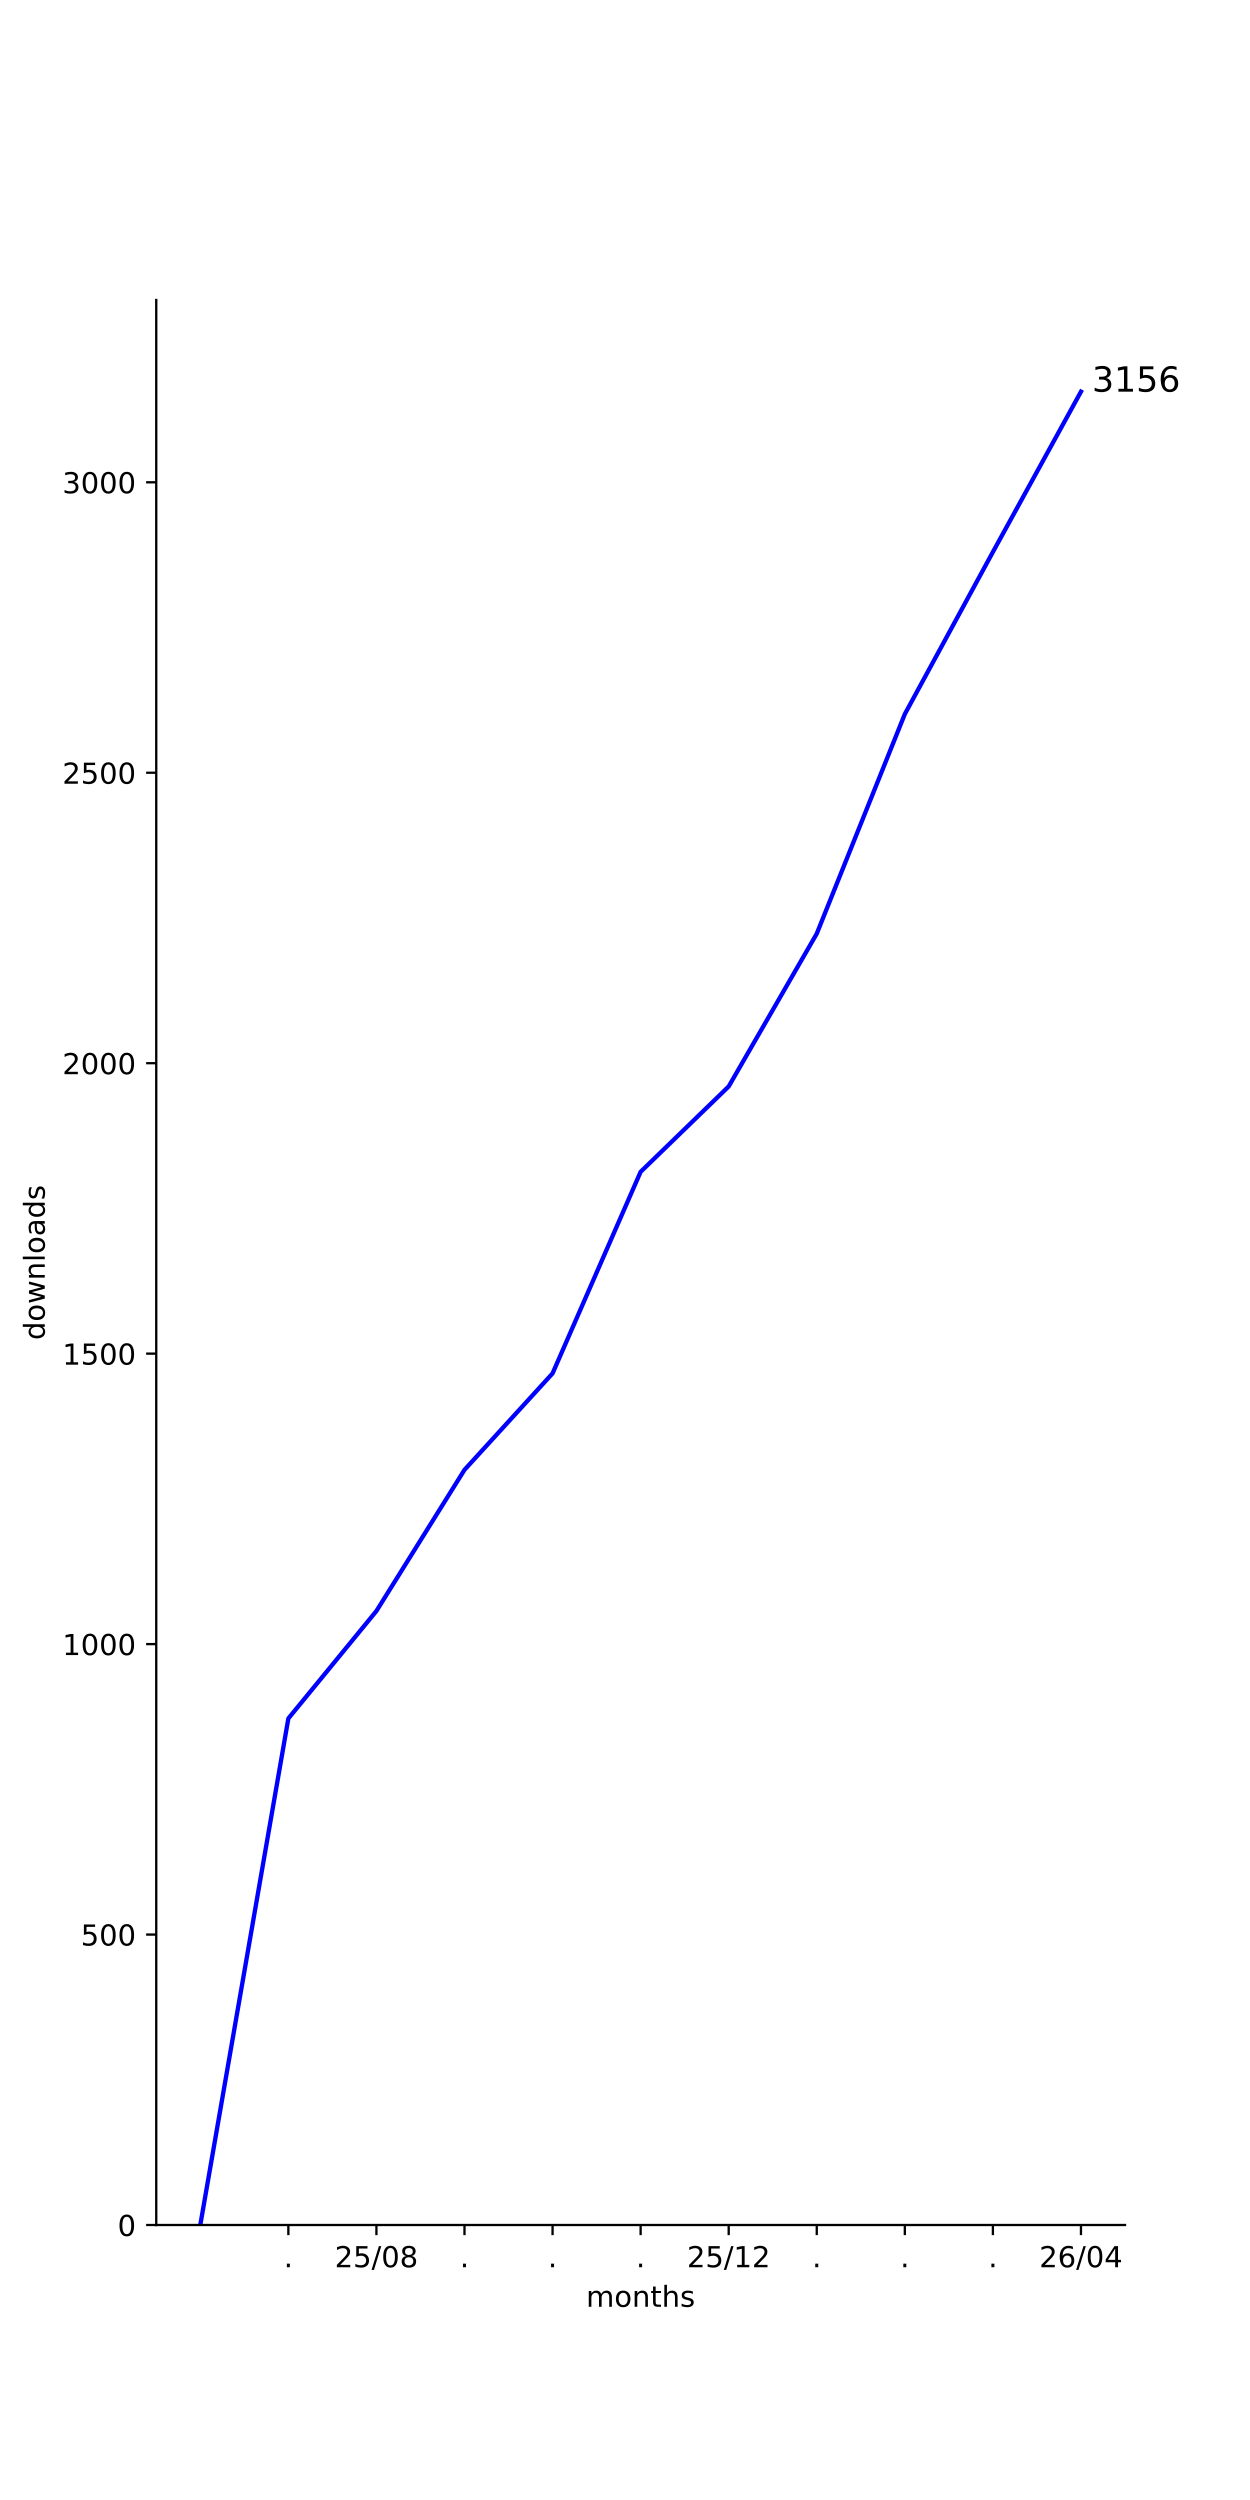
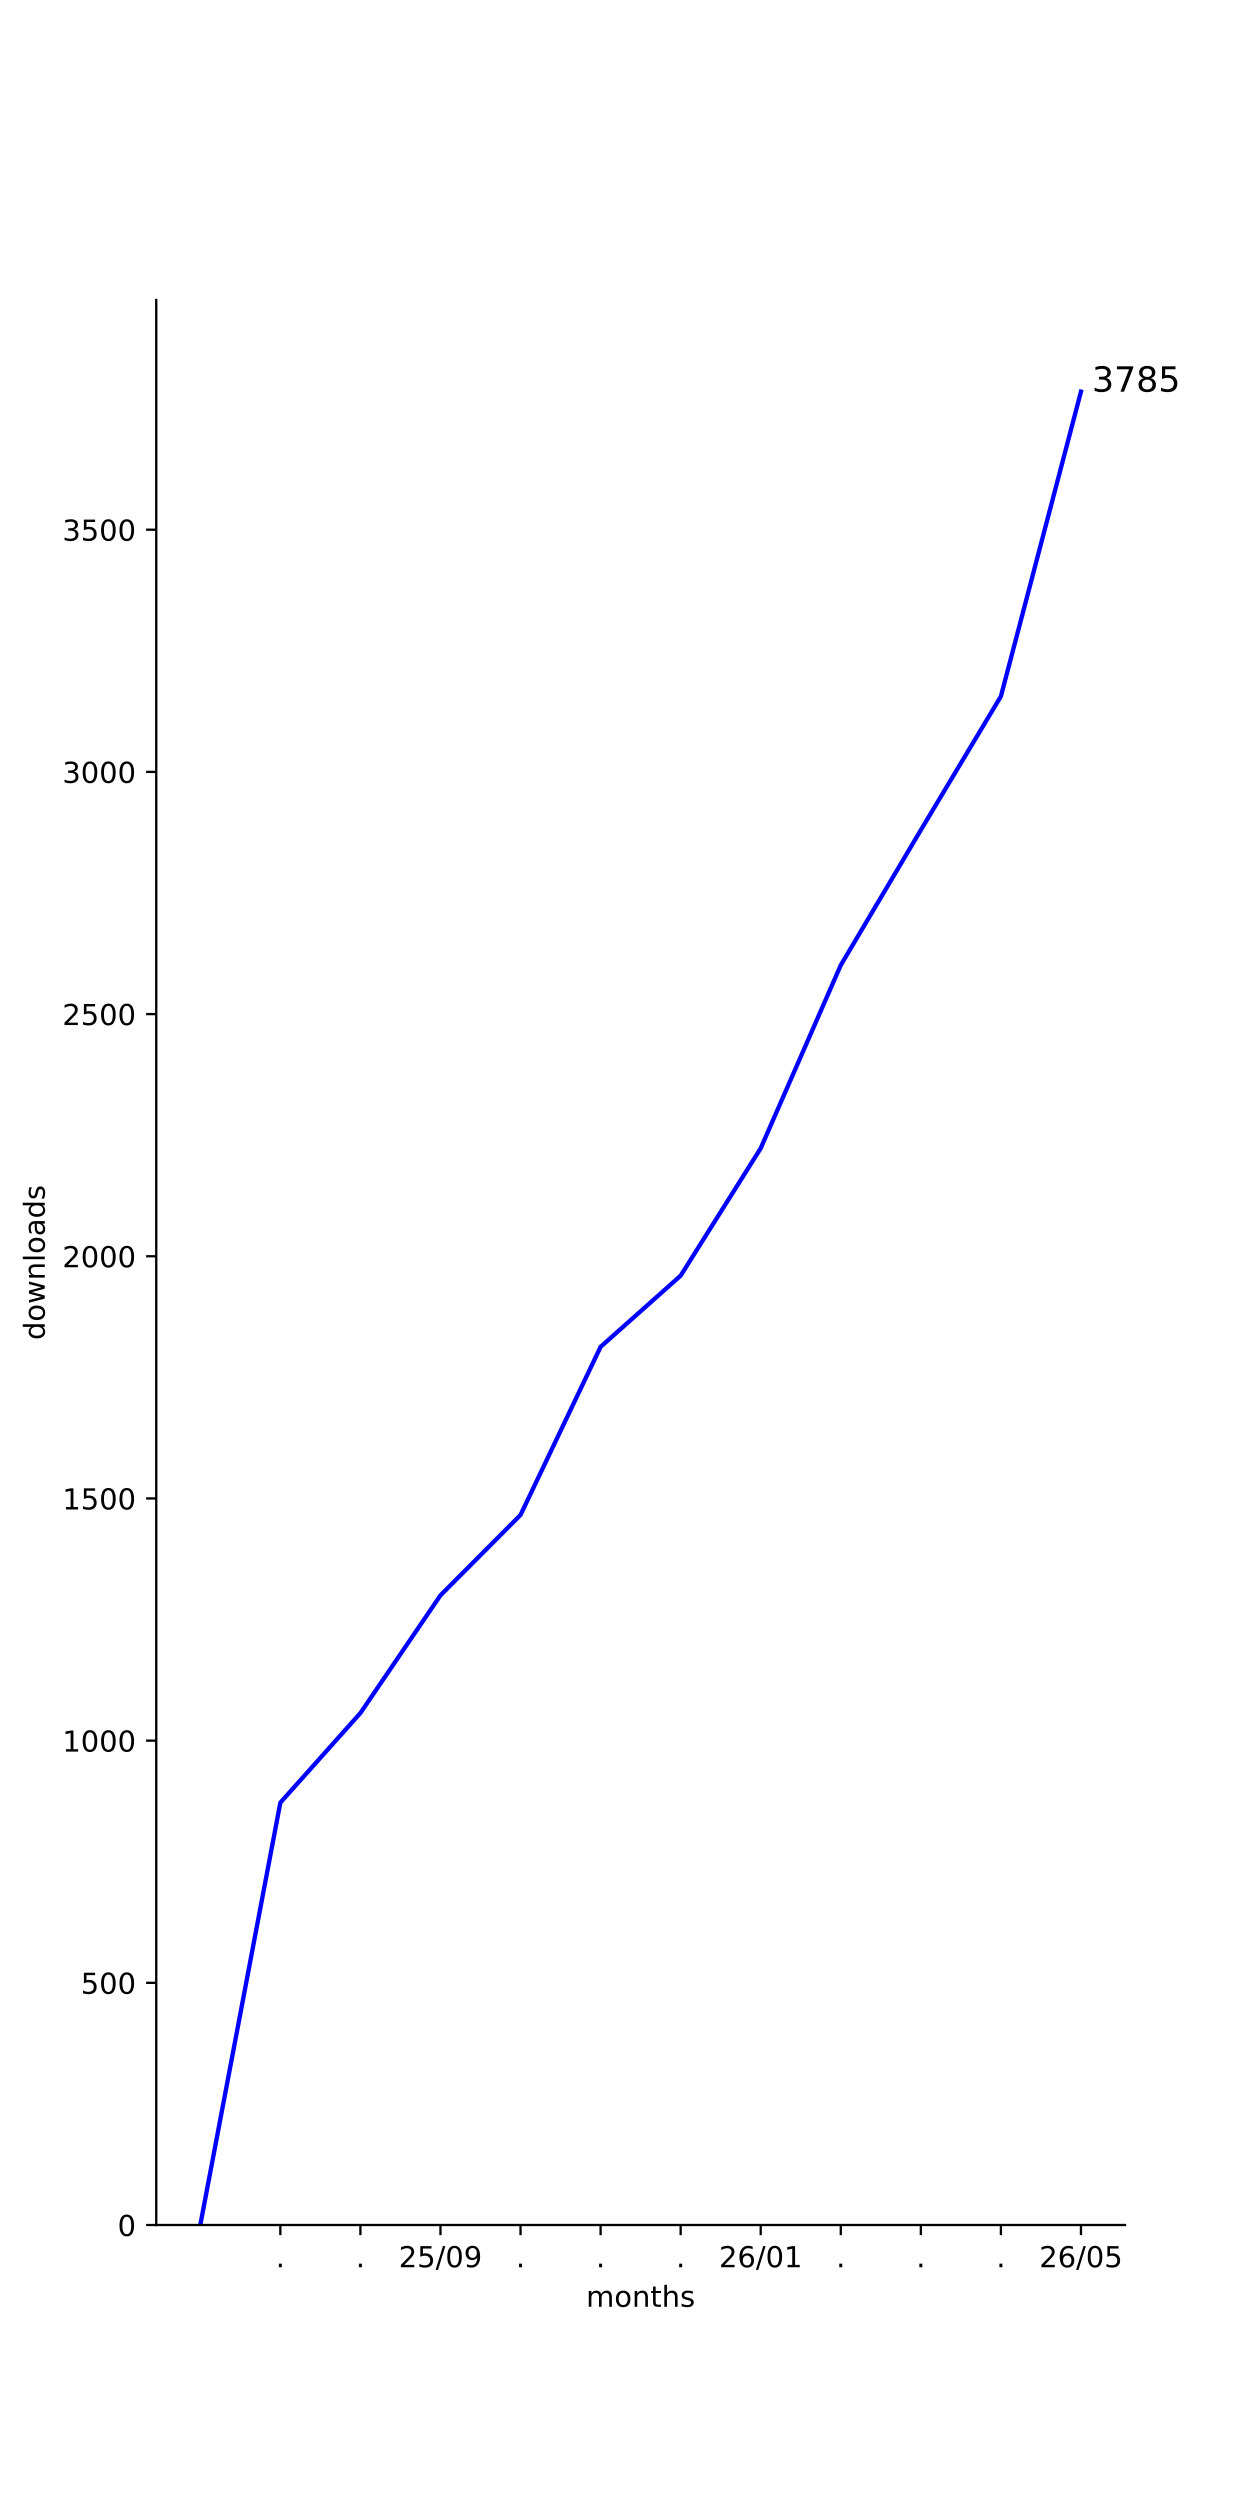
<svg xmlns="http://www.w3.org/2000/svg" xmlns:xlink="http://www.w3.org/1999/xlink" width="432pt" height="864pt" viewBox="0 0 432 864" version="1.1">
  <defs>
    <style type="text/css">*{stroke-linejoin: round; stroke-linecap: butt}</style>
  </defs>
  <g id="figure_1">
    <g id="patch_1">
      <path d="M 0 864  L 432 864  L 432 0  L 0 0  z " style="fill: #ffffff" />
    </g>
    <g id="axes_1">
      <g id="patch_2">
        <path d="M 54 768.96  L 388.8 768.96  L 388.8 103.68  L 54 103.68  z " style="fill: #ffffff" />
      </g>
      <g id="matplotlib.axis_1">
        <g id="xtick_1">
          <g id="line2d_1">
            <defs>
-               <path id="mddc8c412bb" d="M 0 0  L 0 3.5  " style="stroke: #000000; stroke-width: 0.8" />
+               <path id="m42581fe6ec" d="M 0 0  L 0 3.5  " style="stroke: #000000; stroke-width: 0.8" />
            </defs>
            <g>
-               <use xlink:href="#mddc8c412bb" x="99.655" y="768.96" style="stroke: #000000; stroke-width: 0.8" />
+               <use xlink:href="#m42581fe6ec" x="96.888" y="768.96" style="stroke: #000000; stroke-width: 0.8" />
            </g>
          </g>
          <g id="text_1">
-             <g transform="translate(98.06548 783.5584) scale(0.1 -0.1)">
+             <g transform="translate(95.29854 783.5584) scale(0.1 -0.1)">
              <defs>
                <path id="DejaVuSans-2e" d="M 684 794  L 1344 794  L 1344 0  L 684 0  L 684 794  z " transform="scale(0.015625)" />
              </defs>
              <use xlink:href="#DejaVuSans-2e" />
            </g>
          </g>
        </g>
        <g id="xtick_2">
          <g id="line2d_2">
            <g>
-               <use xlink:href="#mddc8c412bb" x="130.091" y="768.96" style="stroke: #000000; stroke-width: 0.8" />
+               <use xlink:href="#m42581fe6ec" x="124.557" y="768.96" style="stroke: #000000; stroke-width: 0.8" />
            </g>
          </g>
          <g id="text_2">
-             <g transform="translate(115.6815 783.5584) scale(0.1 -0.1)">
+             <g transform="translate(122.968 783.5584) scale(0.1 -0.1)">
+               <use xlink:href="#DejaVuSans-2e" />
+             </g>
+           </g>
+         </g>
+         <g id="xtick_3">
+           <g id="line2d_3">
+             <g>
+               <use xlink:href="#m42581fe6ec" x="152.226" y="768.96" style="stroke: #000000; stroke-width: 0.8" />
+             </g>
+           </g>
+           <g id="text_3">
+             <g transform="translate(137.8171 783.5584) scale(0.1 -0.1)">
              <defs>
                <path id="DejaVuSans-32" d="M 1228 531  L 3431 531  L 3431 0  L 469 0  L 469 531  Q 828 903 1448 1529  Q 2069 2156 2228 2338  Q 2531 2678 2651 2914  Q 2772 3150 2772 3378  Q 2772 3750 2511 3984  Q 2250 4219 1831 4219  Q 1534 4219 1204 4116  Q 875 4013 500 3803  L 500 4441  Q 881 4594 1212 4672  Q 1544 4750 1819 4750  Q 2544 4750 2975 4387  Q 3406 4025 3406 3419  Q 3406 3131 3298 2873  Q 3191 2616 2906 2266  Q 2828 2175 2409 1742  Q 1991 1309 1228 531  z " transform="scale(0.015625)" />
                <path id="DejaVuSans-35" d="M 691 4666  L 3169 4666  L 3169 4134  L 1269 4134  L 1269 2991  Q 1406 3038 1543 3061  Q 1681 3084 1819 3084  Q 2600 3084 3056 2656  Q 3513 2228 3513 1497  Q 3513 744 3044 326  Q 2575 -91 1722 -91  Q 1428 -91 1123 -41  Q 819 9 494 109  L 494 744  Q 775 591 1075 516  Q 1375 441 1709 441  Q 2250 441 2565 725  Q 2881 1009 2881 1497  Q 2881 1984 2565 2268  Q 2250 2553 1709 2553  Q 1456 2553 1204 2497  Q 953 2441 691 2322  L 691 4666  z " transform="scale(0.015625)" />
                <path id="DejaVuSans-2f" d="M 1625 4666  L 2156 4666  L 531 -594  L 0 -594  L 1625 4666  z " transform="scale(0.015625)" />
                <path id="DejaVuSans-30" d="M 2034 4250  Q 1547 4250 1301 3770  Q 1056 3291 1056 2328  Q 1056 1369 1301 889  Q 1547 409 2034 409  Q 2525 409 2770 889  Q 3016 1369 3016 2328  Q 3016 3291 2770 3770  Q 2525 4250 2034 4250  z M 2034 4750  Q 2819 4750 3233 4129  Q 3647 3509 3647 2328  Q 3647 1150 3233 529  Q 2819 -91 2034 -91  Q 1250 -91 836 529  Q 422 1150 422 2328  Q 422 3509 836 4129  Q 1250 4750 2034 4750  z " transform="scale(0.015625)" />
-                 <path id="DejaVuSans-38" d="M 2034 2216  Q 1584 2216 1326 1975  Q 1069 1734 1069 1313  Q 1069 891 1326 650  Q 1584 409 2034 409  Q 2484 409 2743 651  Q 3003 894 3003 1313  Q 3003 1734 2745 1975  Q 2488 2216 2034 2216  z M 1403 2484  Q 997 2584 770 2862  Q 544 3141 544 3541  Q 544 4100 942 4425  Q 1341 4750 2034 4750  Q 2731 4750 3128 4425  Q 3525 4100 3525 3541  Q 3525 3141 3298 2862  Q 3072 2584 2669 2484  Q 3125 2378 3379 2068  Q 3634 1759 3634 1313  Q 3634 634 3220 271  Q 2806 -91 2034 -91  Q 1263 -91 848 271  Q 434 634 434 1313  Q 434 1759 690 2068  Q 947 2378 1403 2484  z M 1172 3481  Q 1172 3119 1398 2916  Q 1625 2713 2034 2713  Q 2441 2713 2670 2916  Q 2900 3119 2900 3481  Q 2900 3844 2670 4047  Q 2441 4250 2034 4250  Q 1625 4250 1398 4047  Q 1172 3844 1172 3481  z " transform="scale(0.015625)" />
+                 <path id="DejaVuSans-39" d="M 703 97  L 703 672  Q 941 559 1184 500  Q 1428 441 1663 441  Q 2288 441 2617 861  Q 2947 1281 2994 2138  Q 2813 1869 2534 1725  Q 2256 1581 1919 1581  Q 1219 1581 811 2004  Q 403 2428 403 3163  Q 403 3881 828 4315  Q 1253 4750 1959 4750  Q 2769 4750 3195 4129  Q 3622 3509 3622 2328  Q 3622 1225 3098 567  Q 2575 -91 1691 -91  Q 1453 -91 1209 -44  Q 966 3 703 97  z M 1959 2075  Q 2384 2075 2632 2365  Q 2881 2656 2881 3163  Q 2881 3666 2632 3958  Q 2384 4250 1959 4250  Q 1534 4250 1286 3958  Q 1038 3666 1038 3163  Q 1038 2656 1286 2365  Q 1534 2075 1959 2075  z " transform="scale(0.015625)" />
              </defs>
              <use xlink:href="#DejaVuSans-32" />
              <use xlink:href="#DejaVuSans-35" transform="translate(63.62305 0)" />
              <use xlink:href="#DejaVuSans-2f" transform="translate(127.2461 0)" />
              <use xlink:href="#DejaVuSans-30" transform="translate(160.9375 0)" />
-               <use xlink:href="#DejaVuSans-38" transform="translate(224.5605 0)" />
-             </g>
-           </g>
-         </g>
-         <g id="xtick_3">
-           <g id="line2d_3">
-             <g>
-               <use xlink:href="#mddc8c412bb" x="160.527" y="768.96" style="stroke: #000000; stroke-width: 0.8" />
-             </g>
-           </g>
-           <g id="text_3">
-             <g transform="translate(158.9382 783.5584) scale(0.1 -0.1)">
-               <use xlink:href="#DejaVuSans-2e" />
+               <use xlink:href="#DejaVuSans-39" transform="translate(224.5605 0)" />
            </g>
          </g>
        </g>
        <g id="xtick_4">
          <g id="line2d_4">
            <g>
-               <use xlink:href="#mddc8c412bb" x="190.964" y="768.96" style="stroke: #000000; stroke-width: 0.8" />
+               <use xlink:href="#m42581fe6ec" x="179.896" y="768.96" style="stroke: #000000; stroke-width: 0.8" />
            </g>
          </g>
          <g id="text_4">
-             <g transform="translate(189.3746 783.5584) scale(0.1 -0.1)">
+             <g transform="translate(178.3068 783.5584) scale(0.1 -0.1)">
              <use xlink:href="#DejaVuSans-2e" />
            </g>
          </g>
        </g>
        <g id="xtick_5">
          <g id="line2d_5">
            <g>
-               <use xlink:href="#mddc8c412bb" x="221.4" y="768.96" style="stroke: #000000; stroke-width: 0.8" />
+               <use xlink:href="#m42581fe6ec" x="207.565" y="768.96" style="stroke: #000000; stroke-width: 0.8" />
            </g>
          </g>
          <g id="text_5">
-             <g transform="translate(219.8109 783.5584) scale(0.1 -0.1)">
+             <g transform="translate(205.9762 783.5584) scale(0.1 -0.1)">
              <use xlink:href="#DejaVuSans-2e" />
            </g>
          </g>
        </g>
        <g id="xtick_6">
          <g id="line2d_6">
            <g>
-               <use xlink:href="#mddc8c412bb" x="251.836" y="768.96" style="stroke: #000000; stroke-width: 0.8" />
+               <use xlink:href="#m42581fe6ec" x="235.235" y="768.96" style="stroke: #000000; stroke-width: 0.8" />
            </g>
          </g>
          <g id="text_6">
-             <g transform="translate(237.427 783.5584) scale(0.1 -0.1)">
-               <defs>
-                 <path id="DejaVuSans-31" d="M 794 531  L 1825 531  L 1825 4091  L 703 3866  L 703 4441  L 1819 4666  L 2450 4666  L 2450 531  L 3481 531  L 3481 0  L 794 0  L 794 531  z " transform="scale(0.015625)" />
-               </defs>
-               <use xlink:href="#DejaVuSans-32" />
-               <use xlink:href="#DejaVuSans-35" transform="translate(63.62305 0)" />
-               <use xlink:href="#DejaVuSans-2f" transform="translate(127.2461 0)" />
-               <use xlink:href="#DejaVuSans-31" transform="translate(160.9375 0)" />
-               <use xlink:href="#DejaVuSans-32" transform="translate(224.5605 0)" />
+             <g transform="translate(233.6456 783.5584) scale(0.1 -0.1)">
+               <use xlink:href="#DejaVuSans-2e" />
            </g>
          </g>
        </g>
        <g id="xtick_7">
          <g id="line2d_7">
            <g>
-               <use xlink:href="#mddc8c412bb" x="282.273" y="768.96" style="stroke: #000000; stroke-width: 0.8" />
+               <use xlink:href="#m42581fe6ec" x="262.904" y="768.96" style="stroke: #000000; stroke-width: 0.8" />
            </g>
          </g>
          <g id="text_7">
-             <g transform="translate(280.6837 783.5584) scale(0.1 -0.1)">
-               <use xlink:href="#DejaVuSans-2e" />
-             </g>
-           </g>
-         </g>
-         <g id="xtick_8">
-           <g id="line2d_8">
-             <g>
-               <use xlink:href="#mddc8c412bb" x="312.709" y="768.96" style="stroke: #000000; stroke-width: 0.8" />
-             </g>
-           </g>
-           <g id="text_8">
-             <g transform="translate(311.12 783.5584) scale(0.1 -0.1)">
-               <use xlink:href="#DejaVuSans-2e" />
-             </g>
-           </g>
-         </g>
-         <g id="xtick_9">
-           <g id="line2d_9">
-             <g>
-               <use xlink:href="#mddc8c412bb" x="343.145" y="768.96" style="stroke: #000000; stroke-width: 0.8" />
-             </g>
-           </g>
-           <g id="text_9">
-             <g transform="translate(341.5564 783.5584) scale(0.1 -0.1)">
-               <use xlink:href="#DejaVuSans-2e" />
-             </g>
-           </g>
-         </g>
-         <g id="xtick_10">
-           <g id="line2d_10">
-             <g>
-               <use xlink:href="#mddc8c412bb" x="373.582" y="768.96" style="stroke: #000000; stroke-width: 0.8" />
-             </g>
-           </g>
-           <g id="text_10">
-             <g transform="translate(359.1724 783.5584) scale(0.1 -0.1)">
+             <g transform="translate(248.4948 783.5584) scale(0.1 -0.1)">
              <defs>
                <path id="DejaVuSans-36" d="M 2113 2584  Q 1688 2584 1439 2293  Q 1191 2003 1191 1497  Q 1191 994 1439 701  Q 1688 409 2113 409  Q 2538 409 2786 701  Q 3034 994 3034 1497  Q 3034 2003 2786 2293  Q 2538 2584 2113 2584  z M 3366 4563  L 3366 3988  Q 3128 4100 2886 4159  Q 2644 4219 2406 4219  Q 1781 4219 1451 3797  Q 1122 3375 1075 2522  Q 1259 2794 1537 2939  Q 1816 3084 2150 3084  Q 2853 3084 3261 2657  Q 3669 2231 3669 1497  Q 3669 778 3244 343  Q 2819 -91 2113 -91  Q 1303 -91 875 529  Q 447 1150 447 2328  Q 447 3434 972 4092  Q 1497 4750 2381 4750  Q 2619 4750 2861 4703  Q 3103 4656 3366 4563  z " transform="scale(0.015625)" />
-                 <path id="DejaVuSans-34" d="M 2419 4116  L 825 1625  L 2419 1625  L 2419 4116  z M 2253 4666  L 3047 4666  L 3047 1625  L 3713 1625  L 3713 1100  L 3047 1100  L 3047 0  L 2419 0  L 2419 1100  L 313 1100  L 313 1709  L 2253 4666  z " transform="scale(0.015625)" />
+                 <path id="DejaVuSans-31" d="M 794 531  L 1825 531  L 1825 4091  L 703 3866  L 703 4441  L 1819 4666  L 2450 4666  L 2450 531  L 3481 531  L 3481 0  L 794 0  L 794 531  z " transform="scale(0.015625)" />
              </defs>
              <use xlink:href="#DejaVuSans-32" />
              <use xlink:href="#DejaVuSans-36" transform="translate(63.62305 0)" />
              <use xlink:href="#DejaVuSans-2f" transform="translate(127.2461 0)" />
              <use xlink:href="#DejaVuSans-30" transform="translate(160.9375 0)" />
-               <use xlink:href="#DejaVuSans-34" transform="translate(224.5605 0)" />
-             </g>
-           </g>
-         </g>
-         <g id="text_11">
+               <use xlink:href="#DejaVuSans-31" transform="translate(224.5605 0)" />
+             </g>
+           </g>
+         </g>
+         <g id="xtick_8">
+           <g id="line2d_8">
+             <g>
+               <use xlink:href="#m42581fe6ec" x="290.574" y="768.96" style="stroke: #000000; stroke-width: 0.8" />
+             </g>
+           </g>
+           <g id="text_8">
+             <g transform="translate(288.9845 783.5584) scale(0.1 -0.1)">
+               <use xlink:href="#DejaVuSans-2e" />
+             </g>
+           </g>
+         </g>
+         <g id="xtick_9">
+           <g id="line2d_9">
+             <g>
+               <use xlink:href="#m42581fe6ec" x="318.243" y="768.96" style="stroke: #000000; stroke-width: 0.8" />
+             </g>
+           </g>
+           <g id="text_9">
+             <g transform="translate(316.6539 783.5584) scale(0.1 -0.1)">
+               <use xlink:href="#DejaVuSans-2e" />
+             </g>
+           </g>
+         </g>
+         <g id="xtick_10">
+           <g id="line2d_10">
+             <g>
+               <use xlink:href="#m42581fe6ec" x="345.912" y="768.96" style="stroke: #000000; stroke-width: 0.8" />
+             </g>
+           </g>
+           <g id="text_10">
+             <g transform="translate(344.3233 783.5584) scale(0.1 -0.1)">
+               <use xlink:href="#DejaVuSans-2e" />
+             </g>
+           </g>
+         </g>
+         <g id="xtick_11">
+           <g id="line2d_11">
+             <g>
+               <use xlink:href="#m42581fe6ec" x="373.582" y="768.96" style="stroke: #000000; stroke-width: 0.8" />
+             </g>
+           </g>
+           <g id="text_11">
+             <g transform="translate(359.1724 783.5584) scale(0.1 -0.1)">
+               <use xlink:href="#DejaVuSans-32" />
+               <use xlink:href="#DejaVuSans-36" transform="translate(63.62305 0)" />
+               <use xlink:href="#DejaVuSans-2f" transform="translate(127.2461 0)" />
+               <use xlink:href="#DejaVuSans-30" transform="translate(160.9375 0)" />
+               <use xlink:href="#DejaVuSans-35" transform="translate(224.5605 0)" />
+             </g>
+           </g>
+         </g>
+         <g id="text_12">
          <g transform="translate(202.568 797.2366) scale(0.1 -0.1)">
            <defs>
              <path id="DejaVuSans-6d" d="M 3328 2828  Q 3544 3216 3844 3400  Q 4144 3584 4550 3584  Q 5097 3584 5394 3201  Q 5691 2819 5691 2113  L 5691 0  L 5113 0  L 5113 2094  Q 5113 2597 4934 2840  Q 4756 3084 4391 3084  Q 3944 3084 3684 2787  Q 3425 2491 3425 1978  L 3425 0  L 2847 0  L 2847 2094  Q 2847 2600 2669 2842  Q 2491 3084 2119 3084  Q 1678 3084 1418 2786  Q 1159 2488 1159 1978  L 1159 0  L 581 0  L 581 3500  L 1159 3500  L 1159 2956  Q 1356 3278 1631 3431  Q 1906 3584 2284 3584  Q 2666 3584 2933 3390  Q 3200 3197 3328 2828  z " transform="scale(0.015625)" />
              <path id="DejaVuSans-6f" d="M 1959 3097  Q 1497 3097 1228 2736  Q 959 2375 959 1747  Q 959 1119 1226 758  Q 1494 397 1959 397  Q 2419 397 2687 759  Q 2956 1122 2956 1747  Q 2956 2369 2687 2733  Q 2419 3097 1959 3097  z M 1959 3584  Q 2709 3584 3137 3096  Q 3566 2609 3566 1747  Q 3566 888 3137 398  Q 2709 -91 1959 -91  Q 1206 -91 779 398  Q 353 888 353 1747  Q 353 2609 779 3096  Q 1206 3584 1959 3584  z " transform="scale(0.015625)" />
              <path id="DejaVuSans-6e" d="M 3513 2113  L 3513 0  L 2938 0  L 2938 2094  Q 2938 2591 2744 2837  Q 2550 3084 2163 3084  Q 1697 3084 1428 2787  Q 1159 2491 1159 1978  L 1159 0  L 581 0  L 581 3500  L 1159 3500  L 1159 2956  Q 1366 3272 1645 3428  Q 1925 3584 2291 3584  Q 2894 3584 3203 3211  Q 3513 2838 3513 2113  z " transform="scale(0.015625)" />
              <path id="DejaVuSans-74" d="M 1172 4494  L 1172 3500  L 2356 3500  L 2356 3053  L 1172 3053  L 1172 1153  Q 1172 725 1289 603  Q 1406 481 1766 481  L 2356 481  L 2356 0  L 1766 0  Q 1100 0 847 248  Q 594 497 594 1153  L 594 3053  L 172 3053  L 172 3500  L 594 3500  L 594 4494  L 1172 4494  z " transform="scale(0.015625)" />
              <path id="DejaVuSans-68" d="M 3513 2113  L 3513 0  L 2938 0  L 2938 2094  Q 2938 2591 2744 2837  Q 2550 3084 2163 3084  Q 1697 3084 1428 2787  Q 1159 2491 1159 1978  L 1159 0  L 581 0  L 581 4863  L 1159 4863  L 1159 2956  Q 1366 3272 1645 3428  Q 1925 3584 2291 3584  Q 2894 3584 3203 3211  Q 3513 2838 3513 2113  z " transform="scale(0.015625)" />
              <path id="DejaVuSans-73" d="M 2834 3397  L 2834 2853  Q 2591 2978 2328 3040  Q 2066 3103 1784 3103  Q 1356 3103 1142 2972  Q 928 2841 928 2578  Q 928 2378 1081 2264  Q 1234 2150 1697 2047  L 1894 2003  Q 2506 1872 2764 1633  Q 3022 1394 3022 966  Q 3022 478 2636 193  Q 2250 -91 1575 -91  Q 1294 -91 989 -36  Q 684 19 347 128  L 347 722  Q 666 556 975 473  Q 1284 391 1588 391  Q 1994 391 2212 530  Q 2431 669 2431 922  Q 2431 1156 2273 1281  Q 2116 1406 1581 1522  L 1381 1569  Q 847 1681 609 1914  Q 372 2147 372 2553  Q 372 3047 722 3315  Q 1072 3584 1716 3584  Q 2034 3584 2315 3537  Q 2597 3491 2834 3397  z " transform="scale(0.015625)" />
            </defs>
            <use xlink:href="#DejaVuSans-6d" />
            <use xlink:href="#DejaVuSans-6f" transform="translate(97.41211 0)" />
            <use xlink:href="#DejaVuSans-6e" transform="translate(158.5938 0)" />
            <use xlink:href="#DejaVuSans-74" transform="translate(221.9727 0)" />
            <use xlink:href="#DejaVuSans-68" transform="translate(261.1816 0)" />
            <use xlink:href="#DejaVuSans-73" transform="translate(324.5605 0)" />
          </g>
        </g>
      </g>
      <g id="matplotlib.axis_2">
        <g id="ytick_1">
-           <g id="line2d_11">
+           <g id="line2d_12">
            <defs>
-               <path id="mf49e109a50" d="M 0 0  L -3.5 0  " style="stroke: #000000; stroke-width: 0.8" />
+               <path id="mbbd98d346a" d="M 0 0  L -3.5 0  " style="stroke: #000000; stroke-width: 0.8" />
            </defs>
            <g>
-               <use xlink:href="#mf49e109a50" x="54" y="768.96" style="stroke: #000000; stroke-width: 0.8" />
-             </g>
-           </g>
-           <g id="text_12">
+               <use xlink:href="#mbbd98d346a" x="54" y="768.96" style="stroke: #000000; stroke-width: 0.8" />
+             </g>
+           </g>
+           <g id="text_13">
            <g transform="translate(40.6375 772.7592) scale(0.1 -0.1)">
              <use xlink:href="#DejaVuSans-30" />
            </g>
          </g>
        </g>
        <g id="ytick_2">
-           <g id="line2d_12">
-             <g>
-               <use xlink:href="#mf49e109a50" x="54" y="668.58" style="stroke: #000000; stroke-width: 0.8" />
-             </g>
-           </g>
-           <g id="text_13">
-             <g transform="translate(27.9125 672.379) scale(0.1 -0.1)">
+           <g id="line2d_13">
+             <g>
+               <use xlink:href="#mbbd98d346a" x="54" y="685.261" style="stroke: #000000; stroke-width: 0.8" />
+             </g>
+           </g>
+           <g id="text_14">
+             <g transform="translate(27.9125 689.0604) scale(0.1 -0.1)">
              <use xlink:href="#DejaVuSans-35" />
              <use xlink:href="#DejaVuSans-30" transform="translate(63.62305 0)" />
              <use xlink:href="#DejaVuSans-30" transform="translate(127.2461 0)" />
            </g>
          </g>
        </g>
        <g id="ytick_3">
-           <g id="line2d_13">
-             <g>
-               <use xlink:href="#mf49e109a50" x="54" y="568.2" style="stroke: #000000; stroke-width: 0.8" />
-             </g>
-           </g>
-           <g id="text_14">
-             <g transform="translate(21.55 571.9988) scale(0.1 -0.1)">
+           <g id="line2d_14">
+             <g>
+               <use xlink:href="#mbbd98d346a" x="54" y="601.562" style="stroke: #000000; stroke-width: 0.8" />
+             </g>
+           </g>
+           <g id="text_15">
+             <g transform="translate(21.55 605.3616) scale(0.1 -0.1)">
              <use xlink:href="#DejaVuSans-31" />
              <use xlink:href="#DejaVuSans-30" transform="translate(63.62305 0)" />
              <use xlink:href="#DejaVuSans-30" transform="translate(127.2461 0)" />
              <use xlink:href="#DejaVuSans-30" transform="translate(190.8691 0)" />
            </g>
          </g>
        </g>
        <g id="ytick_4">
-           <g id="line2d_14">
-             <g>
-               <use xlink:href="#mf49e109a50" x="54" y="467.819" style="stroke: #000000; stroke-width: 0.8" />
-             </g>
-           </g>
-           <g id="text_15">
-             <g transform="translate(21.55 471.6185) scale(0.1 -0.1)">
+           <g id="line2d_15">
+             <g>
+               <use xlink:href="#mbbd98d346a" x="54" y="517.864" style="stroke: #000000; stroke-width: 0.8" />
+             </g>
+           </g>
+           <g id="text_16">
+             <g transform="translate(21.55 521.6628) scale(0.1 -0.1)">
              <use xlink:href="#DejaVuSans-31" />
              <use xlink:href="#DejaVuSans-35" transform="translate(63.62305 0)" />
              <use xlink:href="#DejaVuSans-30" transform="translate(127.2461 0)" />
              <use xlink:href="#DejaVuSans-30" transform="translate(190.8691 0)" />
            </g>
          </g>
        </g>
        <g id="ytick_5">
-           <g id="line2d_15">
-             <g>
-               <use xlink:href="#mf49e109a50" x="54" y="367.439" style="stroke: #000000; stroke-width: 0.8" />
-             </g>
-           </g>
-           <g id="text_16">
-             <g transform="translate(21.55 371.2383) scale(0.1 -0.1)">
+           <g id="line2d_16">
+             <g>
+               <use xlink:href="#mbbd98d346a" x="54" y="434.165" style="stroke: #000000; stroke-width: 0.8" />
+             </g>
+           </g>
+           <g id="text_17">
+             <g transform="translate(21.55 437.964) scale(0.1 -0.1)">
              <use xlink:href="#DejaVuSans-32" />
              <use xlink:href="#DejaVuSans-30" transform="translate(63.62305 0)" />
              <use xlink:href="#DejaVuSans-30" transform="translate(127.2461 0)" />
              <use xlink:href="#DejaVuSans-30" transform="translate(190.8691 0)" />
            </g>
          </g>
        </g>
        <g id="ytick_6">
-           <g id="line2d_16">
-             <g>
-               <use xlink:href="#mf49e109a50" x="54" y="267.059" style="stroke: #000000; stroke-width: 0.8" />
-             </g>
-           </g>
-           <g id="text_17">
-             <g transform="translate(21.55 270.8581) scale(0.1 -0.1)">
+           <g id="line2d_17">
+             <g>
+               <use xlink:href="#mbbd98d346a" x="54" y="350.466" style="stroke: #000000; stroke-width: 0.8" />
+             </g>
+           </g>
+           <g id="text_18">
+             <g transform="translate(21.55 354.2652) scale(0.1 -0.1)">
              <use xlink:href="#DejaVuSans-32" />
              <use xlink:href="#DejaVuSans-35" transform="translate(63.62305 0)" />
              <use xlink:href="#DejaVuSans-30" transform="translate(127.2461 0)" />
              <use xlink:href="#DejaVuSans-30" transform="translate(190.8691 0)" />
            </g>
          </g>
        </g>
        <g id="ytick_7">
-           <g id="line2d_17">
-             <g>
-               <use xlink:href="#mf49e109a50" x="54" y="166.679" style="stroke: #000000; stroke-width: 0.8" />
-             </g>
-           </g>
-           <g id="text_18">
-             <g transform="translate(21.55 170.4778) scale(0.1 -0.1)">
+           <g id="line2d_18">
+             <g>
+               <use xlink:href="#mbbd98d346a" x="54" y="266.767" style="stroke: #000000; stroke-width: 0.8" />
+             </g>
+           </g>
+           <g id="text_19">
+             <g transform="translate(21.55 270.5664) scale(0.1 -0.1)">
              <defs>
                <path id="DejaVuSans-33" d="M 2597 2516  Q 3050 2419 3304 2112  Q 3559 1806 3559 1356  Q 3559 666 3084 287  Q 2609 -91 1734 -91  Q 1441 -91 1130 -33  Q 819 25 488 141  L 488 750  Q 750 597 1062 519  Q 1375 441 1716 441  Q 2309 441 2620 675  Q 2931 909 2931 1356  Q 2931 1769 2642 2001  Q 2353 2234 1838 2234  L 1294 2234  L 1294 2753  L 1863 2753  Q 2328 2753 2575 2939  Q 2822 3125 2822 3475  Q 2822 3834 2567 4026  Q 2313 4219 1838 4219  Q 1578 4219 1281 4162  Q 984 4106 628 3988  L 628 4550  Q 988 4650 1302 4700  Q 1616 4750 1894 4750  Q 2613 4750 3031 4423  Q 3450 4097 3450 3541  Q 3450 3153 3228 2886  Q 3006 2619 2597 2516  z " transform="scale(0.015625)" />
              </defs>
              <use xlink:href="#DejaVuSans-33" />
              <use xlink:href="#DejaVuSans-30" transform="translate(63.62305 0)" />
              <use xlink:href="#DejaVuSans-30" transform="translate(127.2461 0)" />
              <use xlink:href="#DejaVuSans-30" transform="translate(190.8691 0)" />
            </g>
          </g>
        </g>
-         <g id="text_19">
+         <g id="ytick_8">
+           <g id="line2d_19">
+             <g>
+               <use xlink:href="#mbbd98d346a" x="54" y="183.068" style="stroke: #000000; stroke-width: 0.8" />
+             </g>
+           </g>
+           <g id="text_20">
+             <g transform="translate(21.55 186.8675) scale(0.1 -0.1)">
+               <use xlink:href="#DejaVuSans-33" />
+               <use xlink:href="#DejaVuSans-35" transform="translate(63.62305 0)" />
+               <use xlink:href="#DejaVuSans-30" transform="translate(127.2461 0)" />
+               <use xlink:href="#DejaVuSans-30" transform="translate(190.8691 0)" />
+             </g>
+           </g>
+         </g>
+         <g id="text_21">
          <g transform="translate(15.47031 463.1028) rotate(-90) scale(0.1 -0.1)">
            <defs>
              <path id="DejaVuSans-64" d="M 2906 2969  L 2906 4863  L 3481 4863  L 3481 0  L 2906 0  L 2906 525  Q 2725 213 2448 61  Q 2172 -91 1784 -91  Q 1150 -91 751 415  Q 353 922 353 1747  Q 353 2572 751 3078  Q 1150 3584 1784 3584  Q 2172 3584 2448 3432  Q 2725 3281 2906 2969  z M 947 1747  Q 947 1113 1208 752  Q 1469 391 1925 391  Q 2381 391 2643 752  Q 2906 1113 2906 1747  Q 2906 2381 2643 2742  Q 2381 3103 1925 3103  Q 1469 3103 1208 2742  Q 947 2381 947 1747  z " transform="scale(0.015625)" />
              <path id="DejaVuSans-77" d="M 269 3500  L 844 3500  L 1563 769  L 2278 3500  L 2956 3500  L 3675 769  L 4391 3500  L 4966 3500  L 4050 0  L 3372 0  L 2619 2869  L 1863 0  L 1184 0  L 269 3500  z " transform="scale(0.015625)" />
              <path id="DejaVuSans-6c" d="M 603 4863  L 1178 4863  L 1178 0  L 603 0  L 603 4863  z " transform="scale(0.015625)" />
              <path id="DejaVuSans-61" d="M 2194 1759  Q 1497 1759 1228 1600  Q 959 1441 959 1056  Q 959 750 1161 570  Q 1363 391 1709 391  Q 2188 391 2477 730  Q 2766 1069 2766 1631  L 2766 1759  L 2194 1759  z M 3341 1997  L 3341 0  L 2766 0  L 2766 531  Q 2569 213 2275 61  Q 1981 -91 1556 -91  Q 1019 -91 701 211  Q 384 513 384 1019  Q 384 1609 779 1909  Q 1175 2209 1959 2209  L 2766 2209  L 2766 2266  Q 2766 2663 2505 2880  Q 2244 3097 1772 3097  Q 1472 3097 1187 3025  Q 903 2953 641 2809  L 641 3341  Q 956 3463 1253 3523  Q 1550 3584 1831 3584  Q 2591 3584 2966 3190  Q 3341 2797 3341 1997  z " transform="scale(0.015625)" />
            </defs>
            <use xlink:href="#DejaVuSans-64" />
            <use xlink:href="#DejaVuSans-6f" transform="translate(63.47656 0)" />
            <use xlink:href="#DejaVuSans-77" transform="translate(124.6582 0)" />
            <use xlink:href="#DejaVuSans-6e" transform="translate(206.4453 0)" />
            <use xlink:href="#DejaVuSans-6c" transform="translate(269.8242 0)" />
            <use xlink:href="#DejaVuSans-6f" transform="translate(297.6074 0)" />
            <use xlink:href="#DejaVuSans-61" transform="translate(358.7891 0)" />
            <use xlink:href="#DejaVuSans-64" transform="translate(420.0684 0)" />
            <use xlink:href="#DejaVuSans-73" transform="translate(483.5449 0)" />
          </g>
        </g>
      </g>
-       <g id="line2d_18">
-         <path d="M 69.218 768.96  L 99.655 593.897  L 130.091 556.756  L 160.527 507.971  L 190.964 474.645  L 221.4 404.981  L 251.836 375.47  L 282.273 322.67  L 312.709 246.782  L 343.145 190.77  L 373.582 135.36  " clip-path="url(#pde38ccf0b7)" style="fill: none; stroke: #0000ff; stroke-width: 1.5; stroke-linecap: square" />
+       <g id="line2d_20">
+         <path d="M 69.218 768.96  L 96.888 622.989  L 124.557 592.021  L 152.226 551.343  L 179.896 523.555  L 207.565 465.468  L 235.235 440.861  L 262.904 396.835  L 290.574 333.559  L 318.243 286.855  L 345.912 240.653  L 373.582 135.36  " clip-path="url(#p4f5377767b)" style="fill: none; stroke: #0000ff; stroke-width: 1.5; stroke-linecap: square" />
      </g>
      <g id="patch_3">
        <path d="M 54 768.96  L 54 103.68  " style="fill: none; stroke: #000000; stroke-width: 0.8; stroke-linejoin: miter; stroke-linecap: square" />
      </g>
      <g id="patch_4">
        <path d="M 54 768.96  L 388.8 768.96  " style="fill: none; stroke: #000000; stroke-width: 0.8; stroke-linejoin: miter; stroke-linecap: square" />
      </g>
-       <g id="text_20">
+       <g id="text_22">
        <g transform="translate(373.5818 135.36) scale(0.12 -0.12)">
          <defs>
            <path id="DejaVuSans-20" transform="scale(0.015625)" />
+             <path id="DejaVuSans-37" d="M 525 4666  L 3525 4666  L 3525 4397  L 1831 0  L 1172 0  L 2766 4134  L 525 4134  L 525 4666  z " transform="scale(0.015625)" />
+             <path id="DejaVuSans-38" d="M 2034 2216  Q 1584 2216 1326 1975  Q 1069 1734 1069 1313  Q 1069 891 1326 650  Q 1584 409 2034 409  Q 2484 409 2743 651  Q 3003 894 3003 1313  Q 3003 1734 2745 1975  Q 2488 2216 2034 2216  z M 1403 2484  Q 997 2584 770 2862  Q 544 3141 544 3541  Q 544 4100 942 4425  Q 1341 4750 2034 4750  Q 2731 4750 3128 4425  Q 3525 4100 3525 3541  Q 3525 3141 3298 2862  Q 3072 2584 2669 2484  Q 3125 2378 3379 2068  Q 3634 1759 3634 1313  Q 3634 634 3220 271  Q 2806 -91 2034 -91  Q 1263 -91 848 271  Q 434 634 434 1313  Q 434 1759 690 2068  Q 947 2378 1403 2484  z M 1172 3481  Q 1172 3119 1398 2916  Q 1625 2713 2034 2713  Q 2441 2713 2670 2916  Q 2900 3119 2900 3481  Q 2900 3844 2670 4047  Q 2441 4250 2034 4250  Q 1625 4250 1398 4047  Q 1172 3844 1172 3481  z " transform="scale(0.015625)" />
          </defs>
          <use xlink:href="#DejaVuSans-20" />
          <use xlink:href="#DejaVuSans-33" transform="translate(31.78711 0)" />
-           <use xlink:href="#DejaVuSans-31" transform="translate(95.41016 0)" />
-           <use xlink:href="#DejaVuSans-35" transform="translate(159.0332 0)" />
-           <use xlink:href="#DejaVuSans-36" transform="translate(222.6562 0)" />
+           <use xlink:href="#DejaVuSans-37" transform="translate(95.41016 0)" />
+           <use xlink:href="#DejaVuSans-38" transform="translate(159.0332 0)" />
+           <use xlink:href="#DejaVuSans-35" transform="translate(222.6562 0)" />
        </g>
      </g>
    </g>
  </g>
  <defs>
-     <clipPath id="pde38ccf0b7">
+     <clipPath id="p4f5377767b">
      <rect x="54" y="103.68" width="334.8" height="665.28" />
    </clipPath>
  </defs>
</svg>
